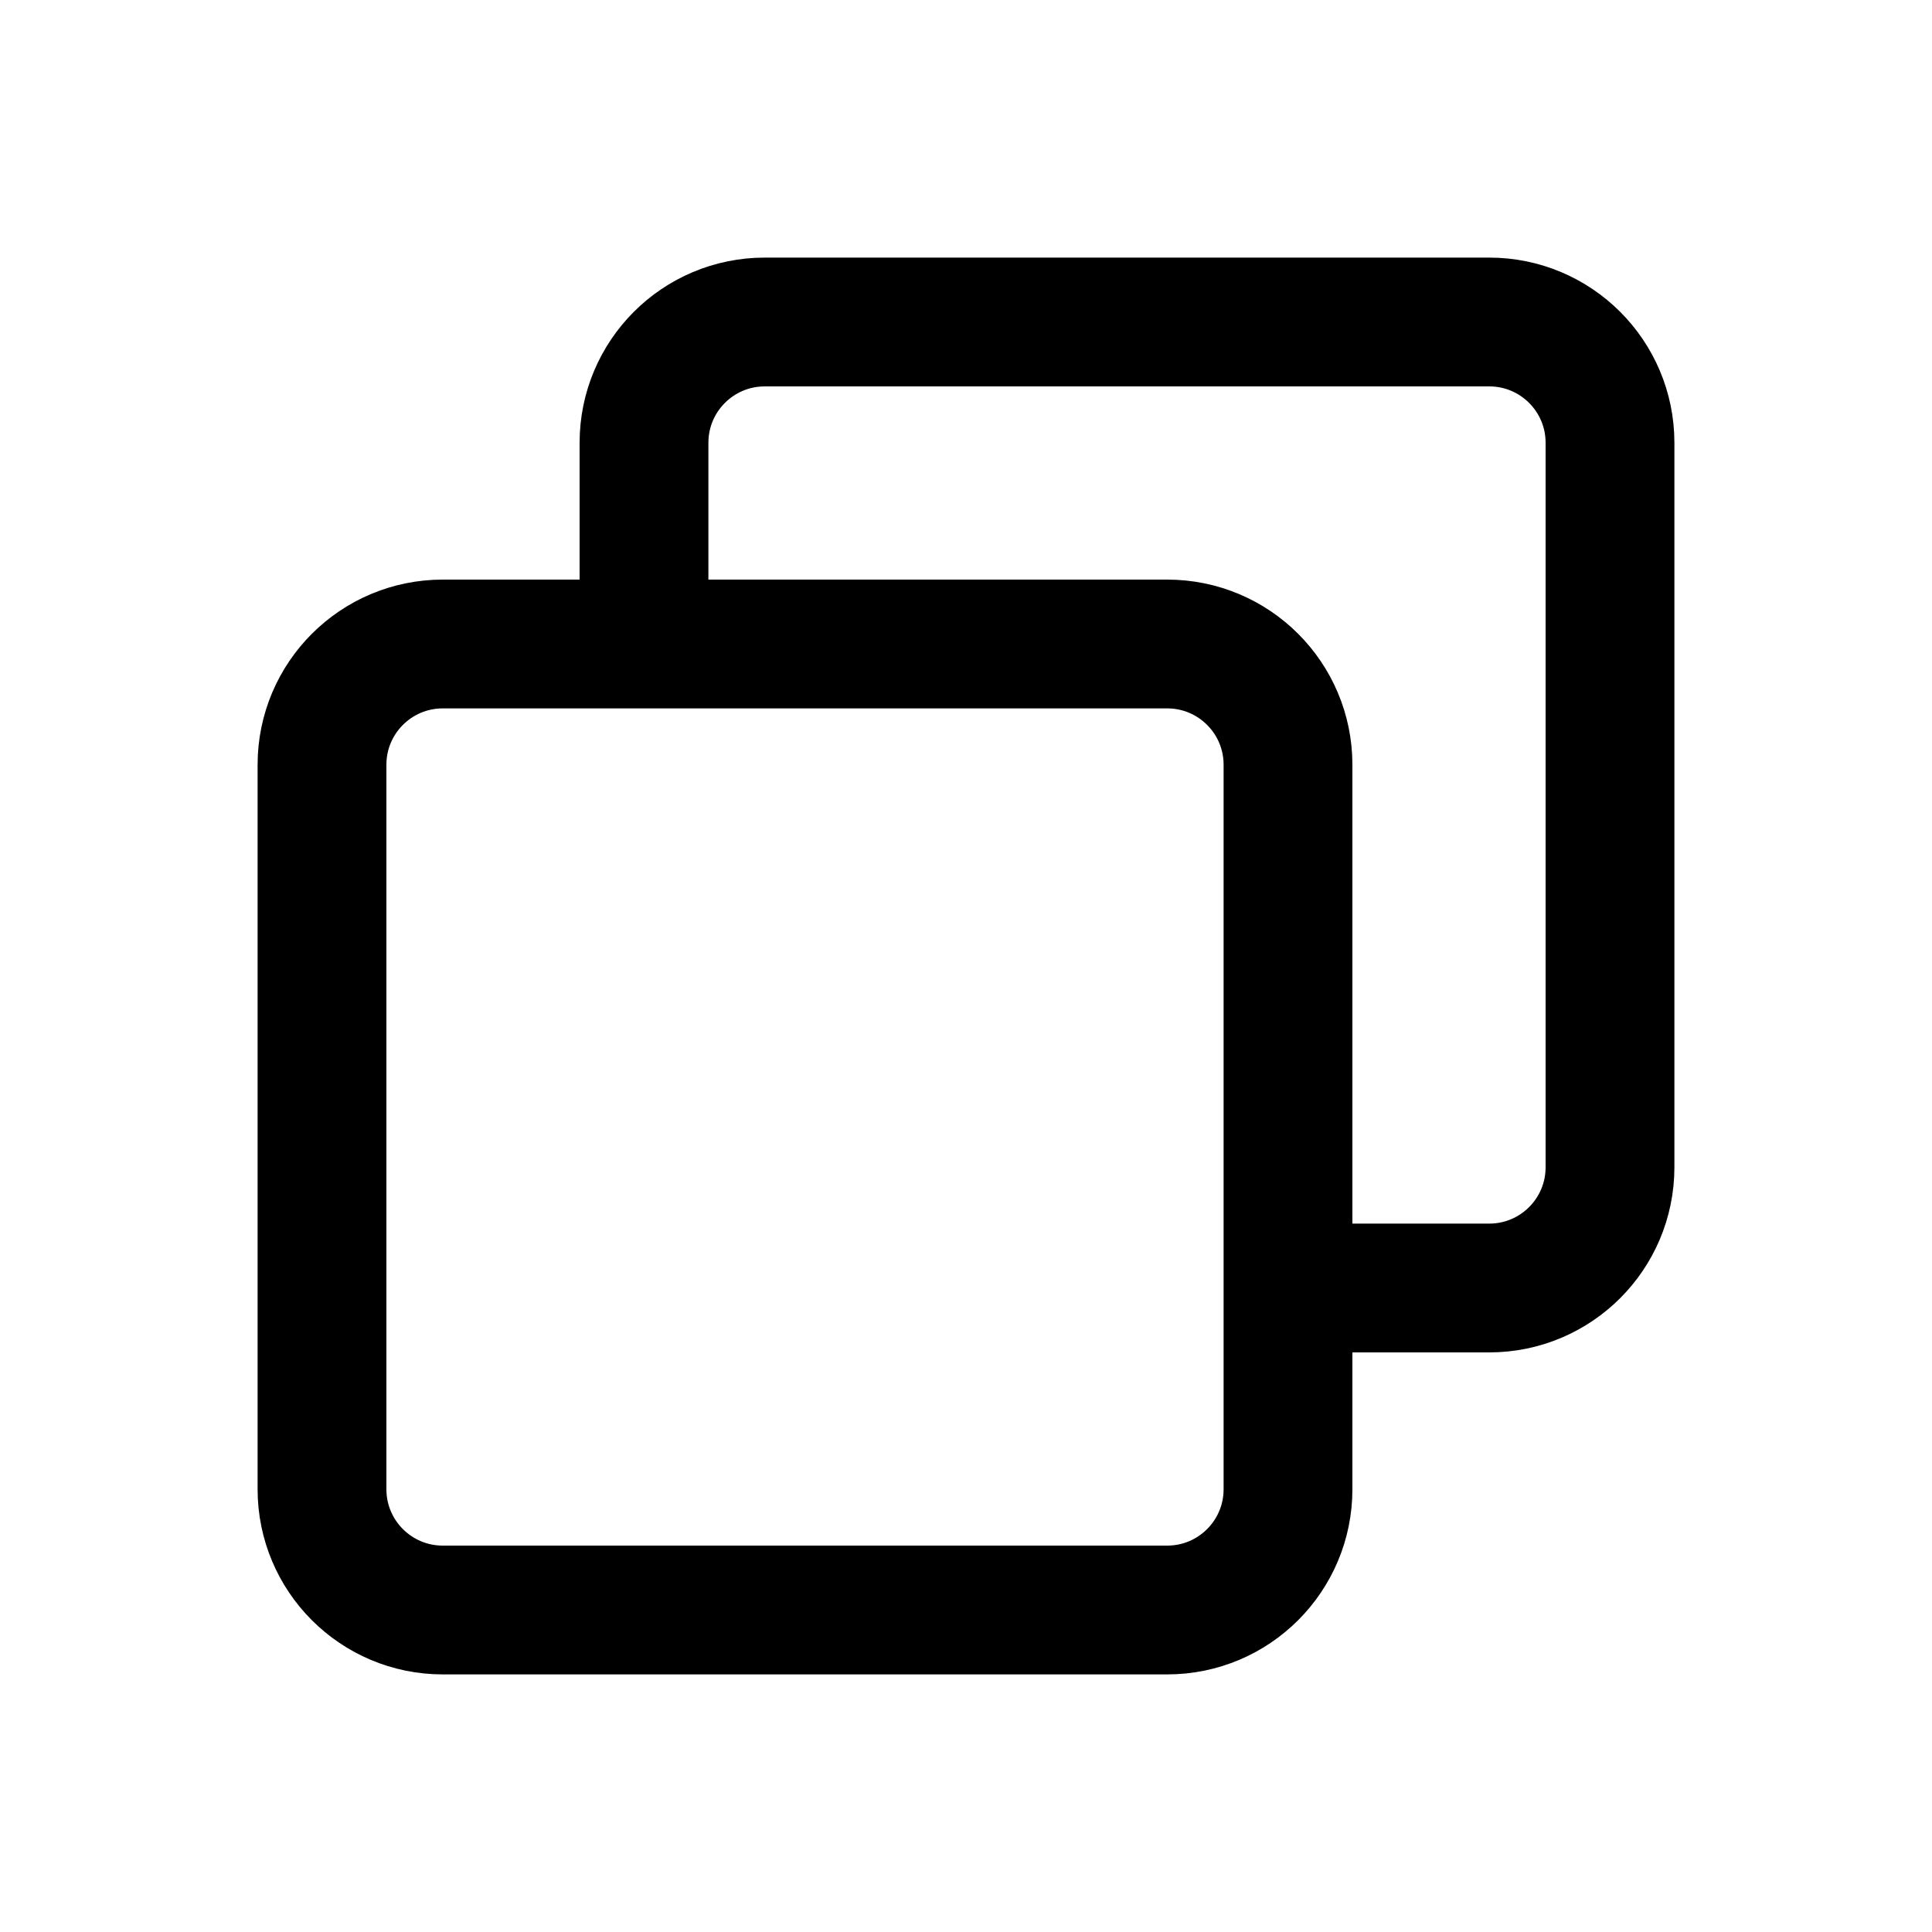
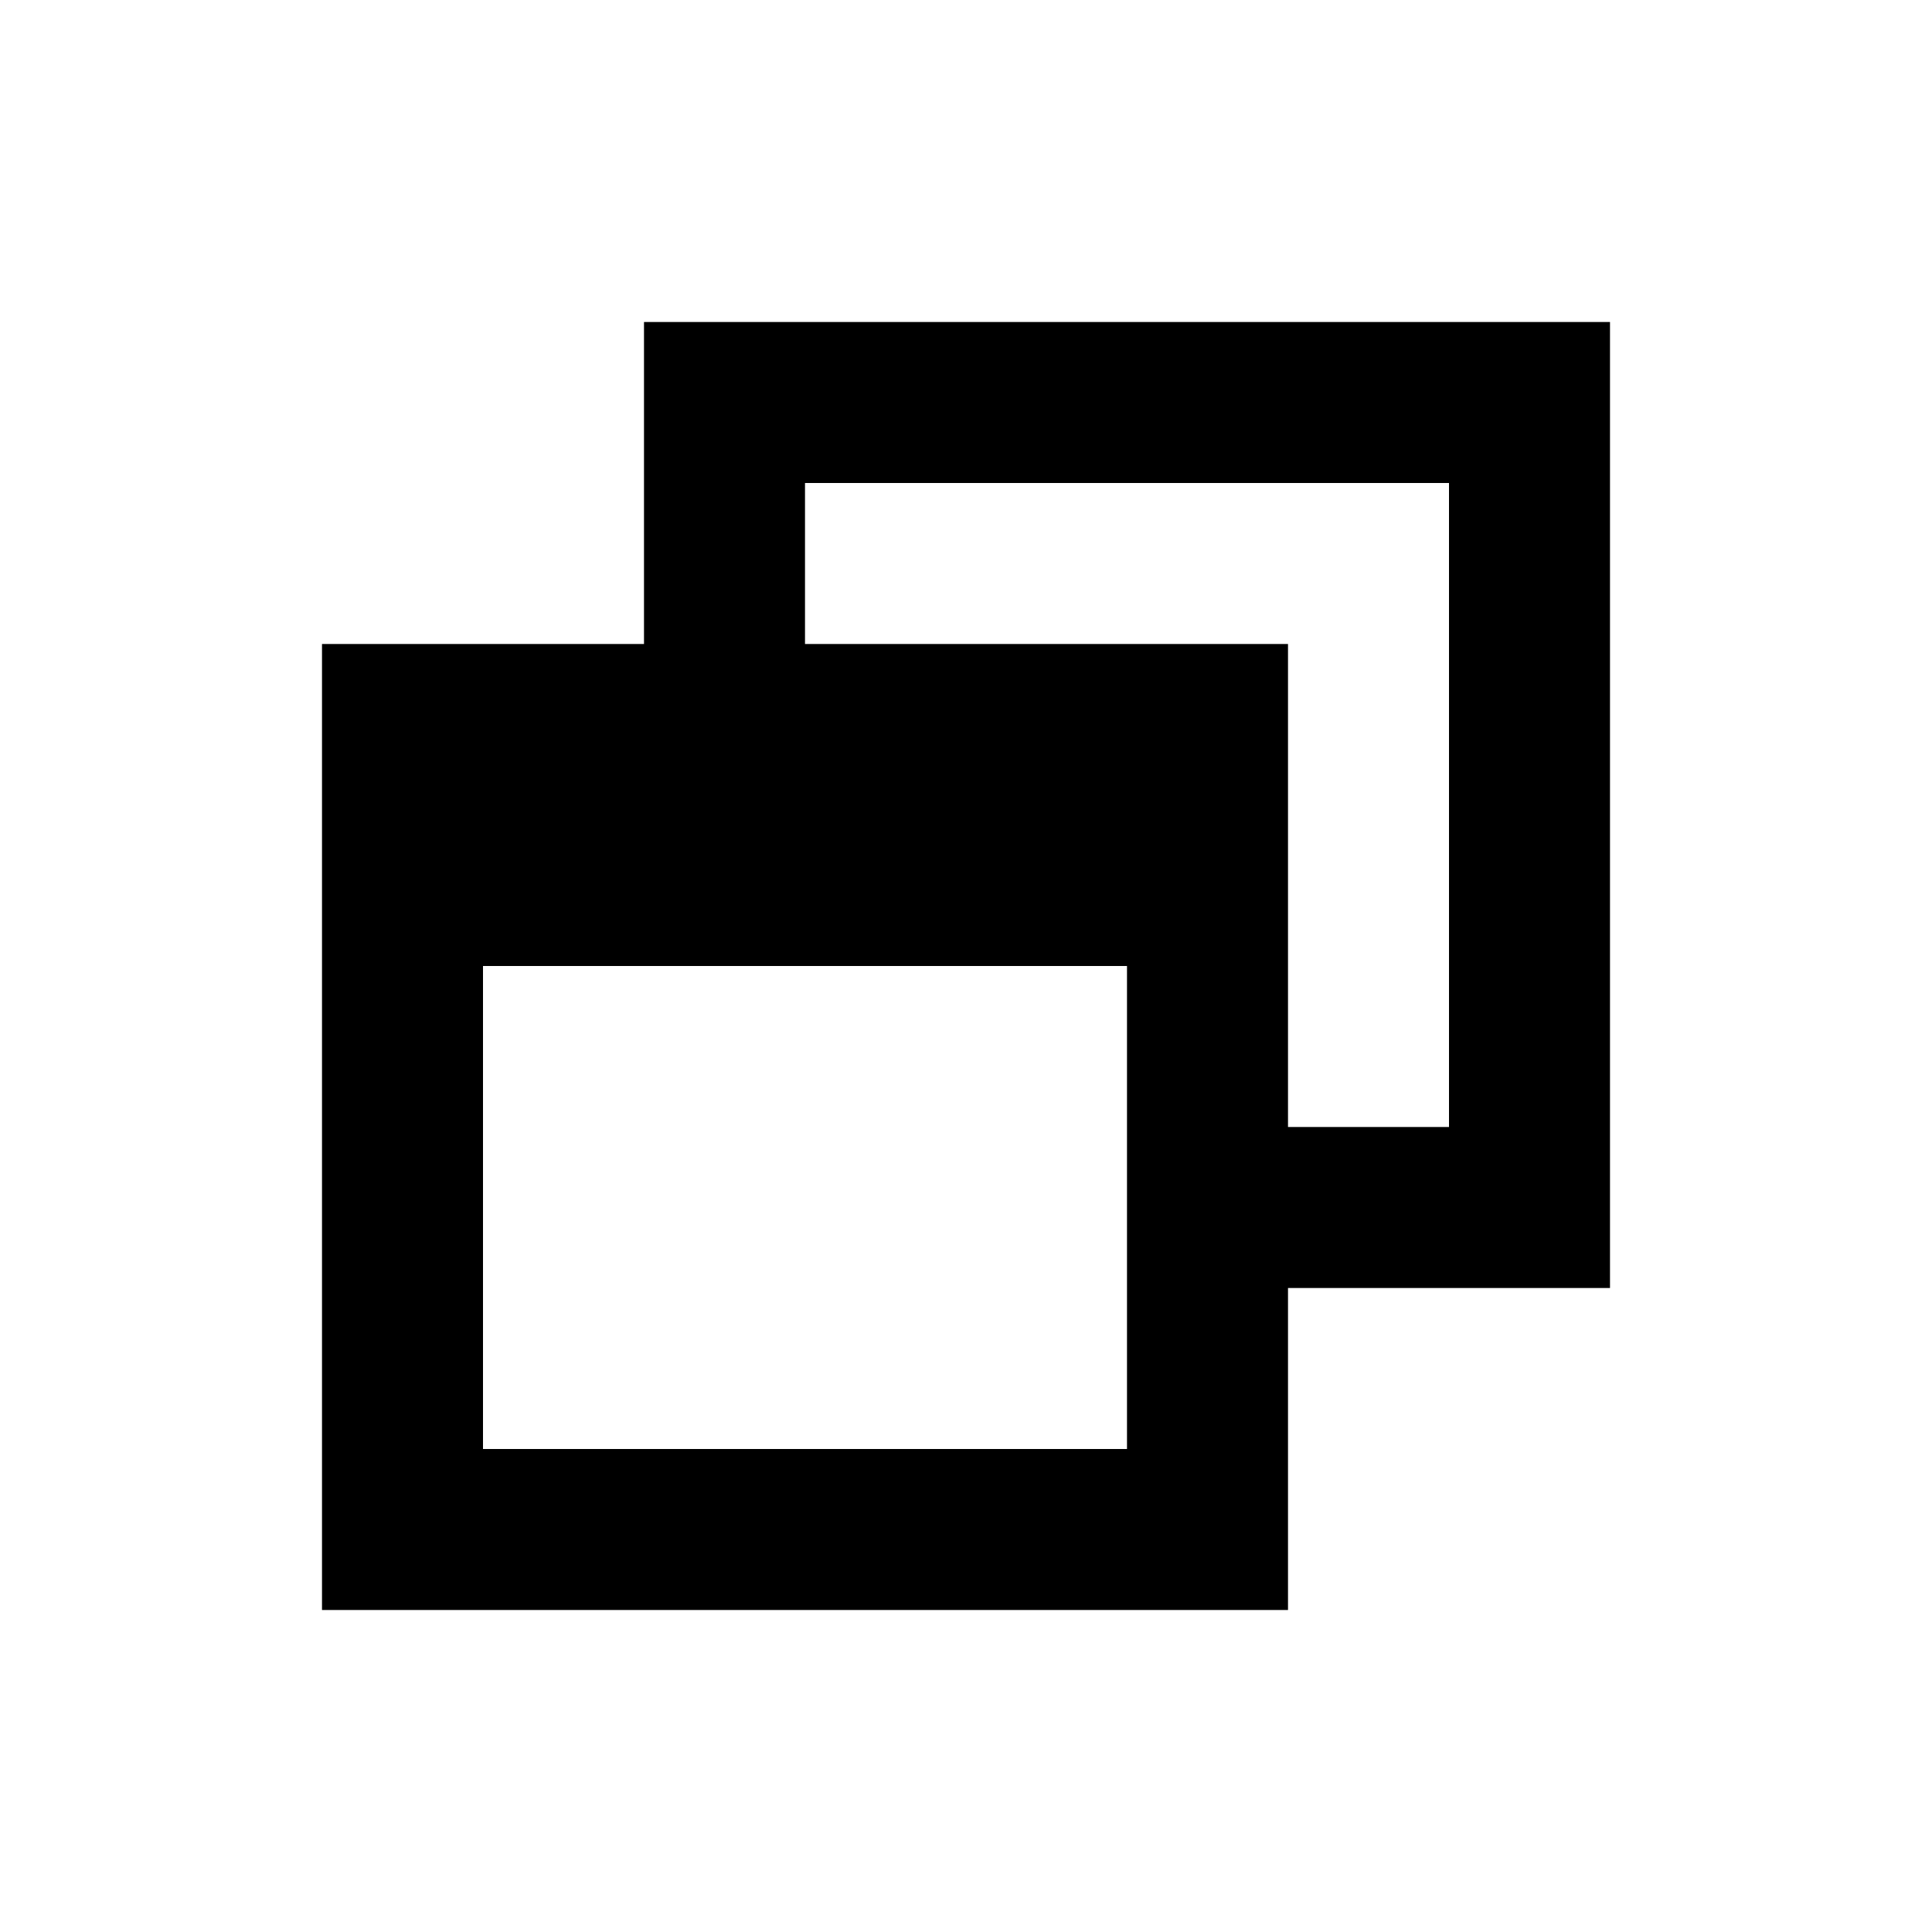
- <svg xmlns="http://www.w3.org/2000/svg" viewBox="0 0 24 24" fill="none" stroke="currentColor" stroke-width="1.6" stroke-linejoin="round">
-   <rect x="4" y="8" width="12" height="12" rx="1.5" />
-   <path d="M8 8V5.5A1.5 1.5 0 0 1 9.5 4h9A1.5 1.5 0 0 1 20 5.5v9a1.5 1.5 0 0 1-1.5 1.5H16" />
+ <svg xmlns="http://www.w3.org/2000/svg" viewBox="0 0 24 24">
+   <path d="M4,8H8V4H20V16H16V20H4V8M16,8V14H18V6H10V8H16M6,12V18H14V12H6Z" />
</svg>
